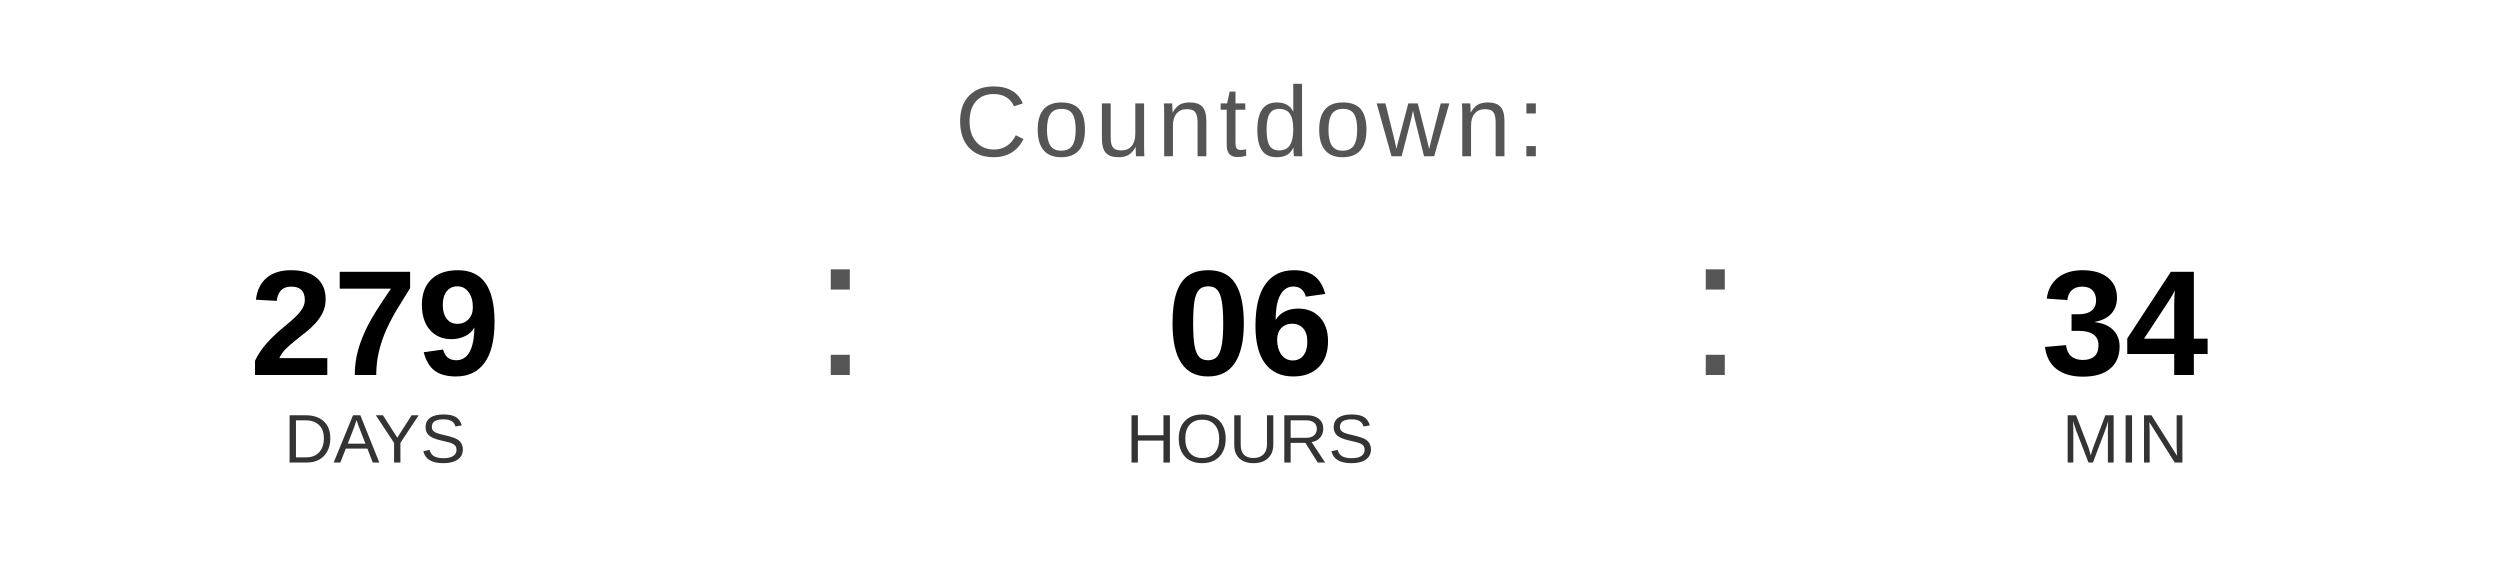
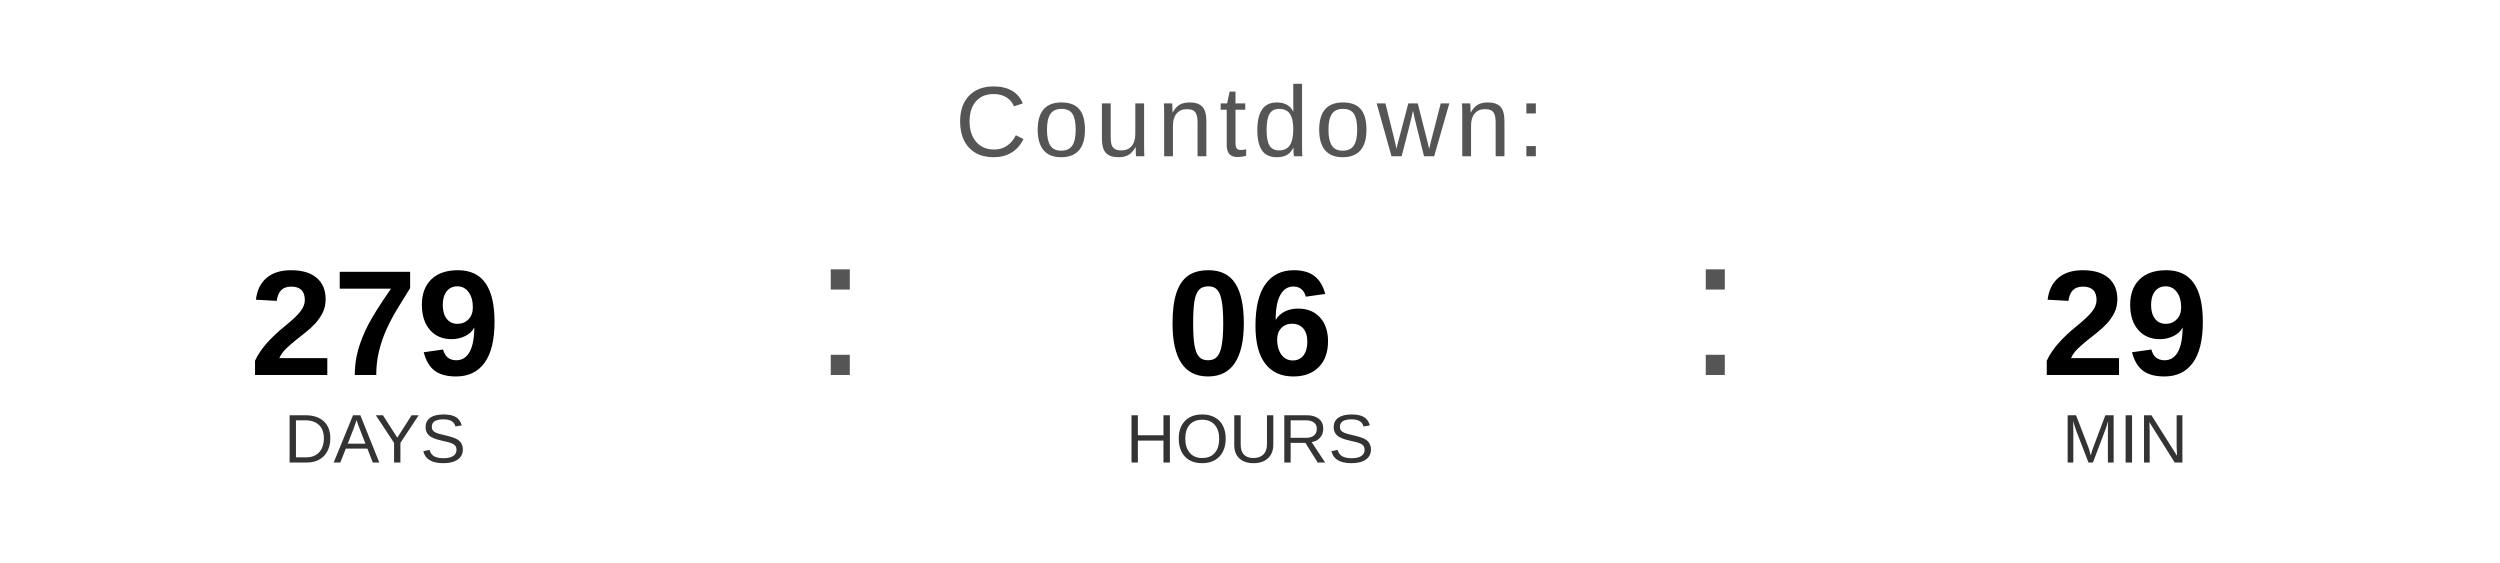
<svg xmlns="http://www.w3.org/2000/svg" width="400" height="90" viewBox="0 0 400 90">
  <text x="200" y="25" font-family="Arial, Helvetica, sans-serif" font-size="16" fill="#555555" text-anchor="middle" letter-spacing="1">
    Countdown:
  </text>
  <text x="60" y="60" font-family="Arial, Helvetica, sans-serif" font-size="24" font-weight="bold" fill="#000000" text-anchor="middle">279</text>
  <text x="60" y="74" font-family="Arial, Helvetica, sans-serif" font-size="11" fill="#333333" text-anchor="middle">DAYS</text>
  <text x="130" y="60" font-family="Arial, sans-serif" font-size="32" fill="#555555">:</text>
  <text x="200" y="60" font-family="Arial, Helvetica, sans-serif" font-size="24" font-weight="bold" fill="#000000" text-anchor="middle">06</text>
  <text x="200" y="74" font-family="Arial, Helvetica, sans-serif" font-size="11" fill="#333333" text-anchor="middle">HOURS</text>
  <text x="270" y="60" font-family="Arial, sans-serif" font-size="32" fill="#555555">:</text>
-   <text x="340" y="60" font-family="Arial, Helvetica, sans-serif" font-size="24" font-weight="bold" fill="#000000" text-anchor="middle">34</text>
+   <text x="340" y="60" font-family="Arial, Helvetica, sans-serif" font-size="24" font-weight="bold" fill="#000000" text-anchor="middle">29</text>
  <text x="340" y="74" font-family="Arial, Helvetica, sans-serif" font-size="11" fill="#333333" text-anchor="middle">MIN</text>
</svg>
